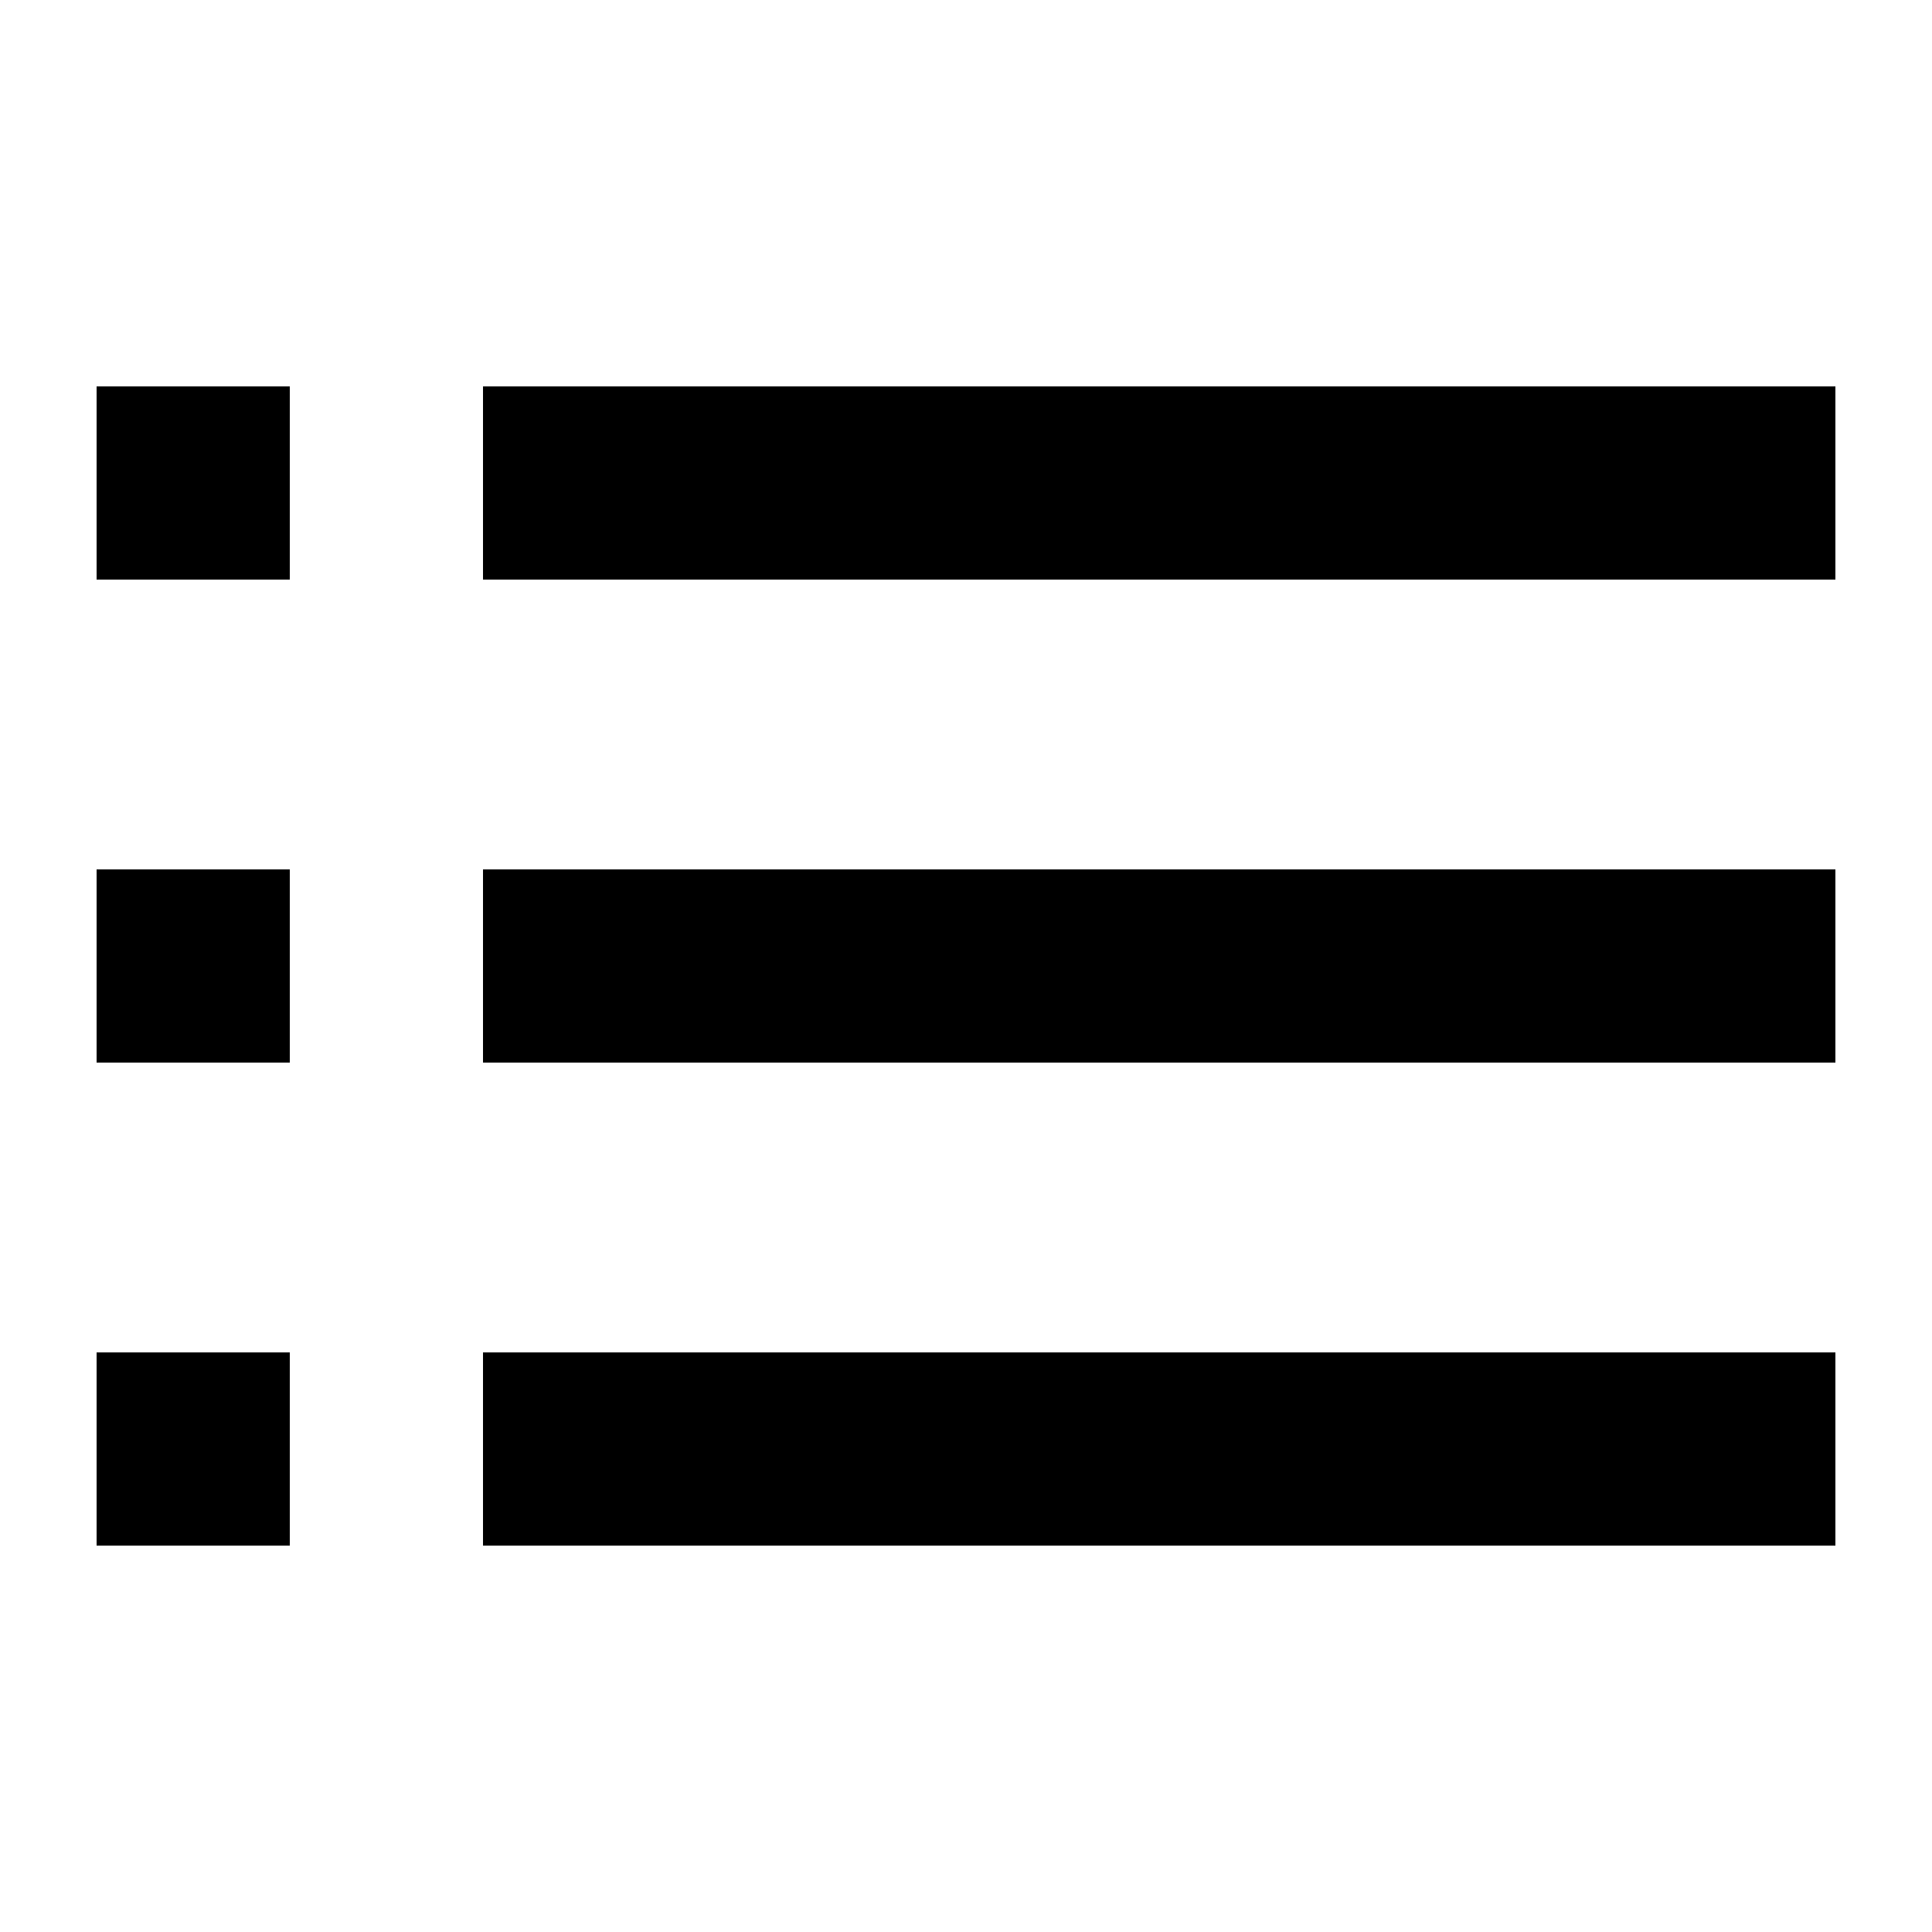
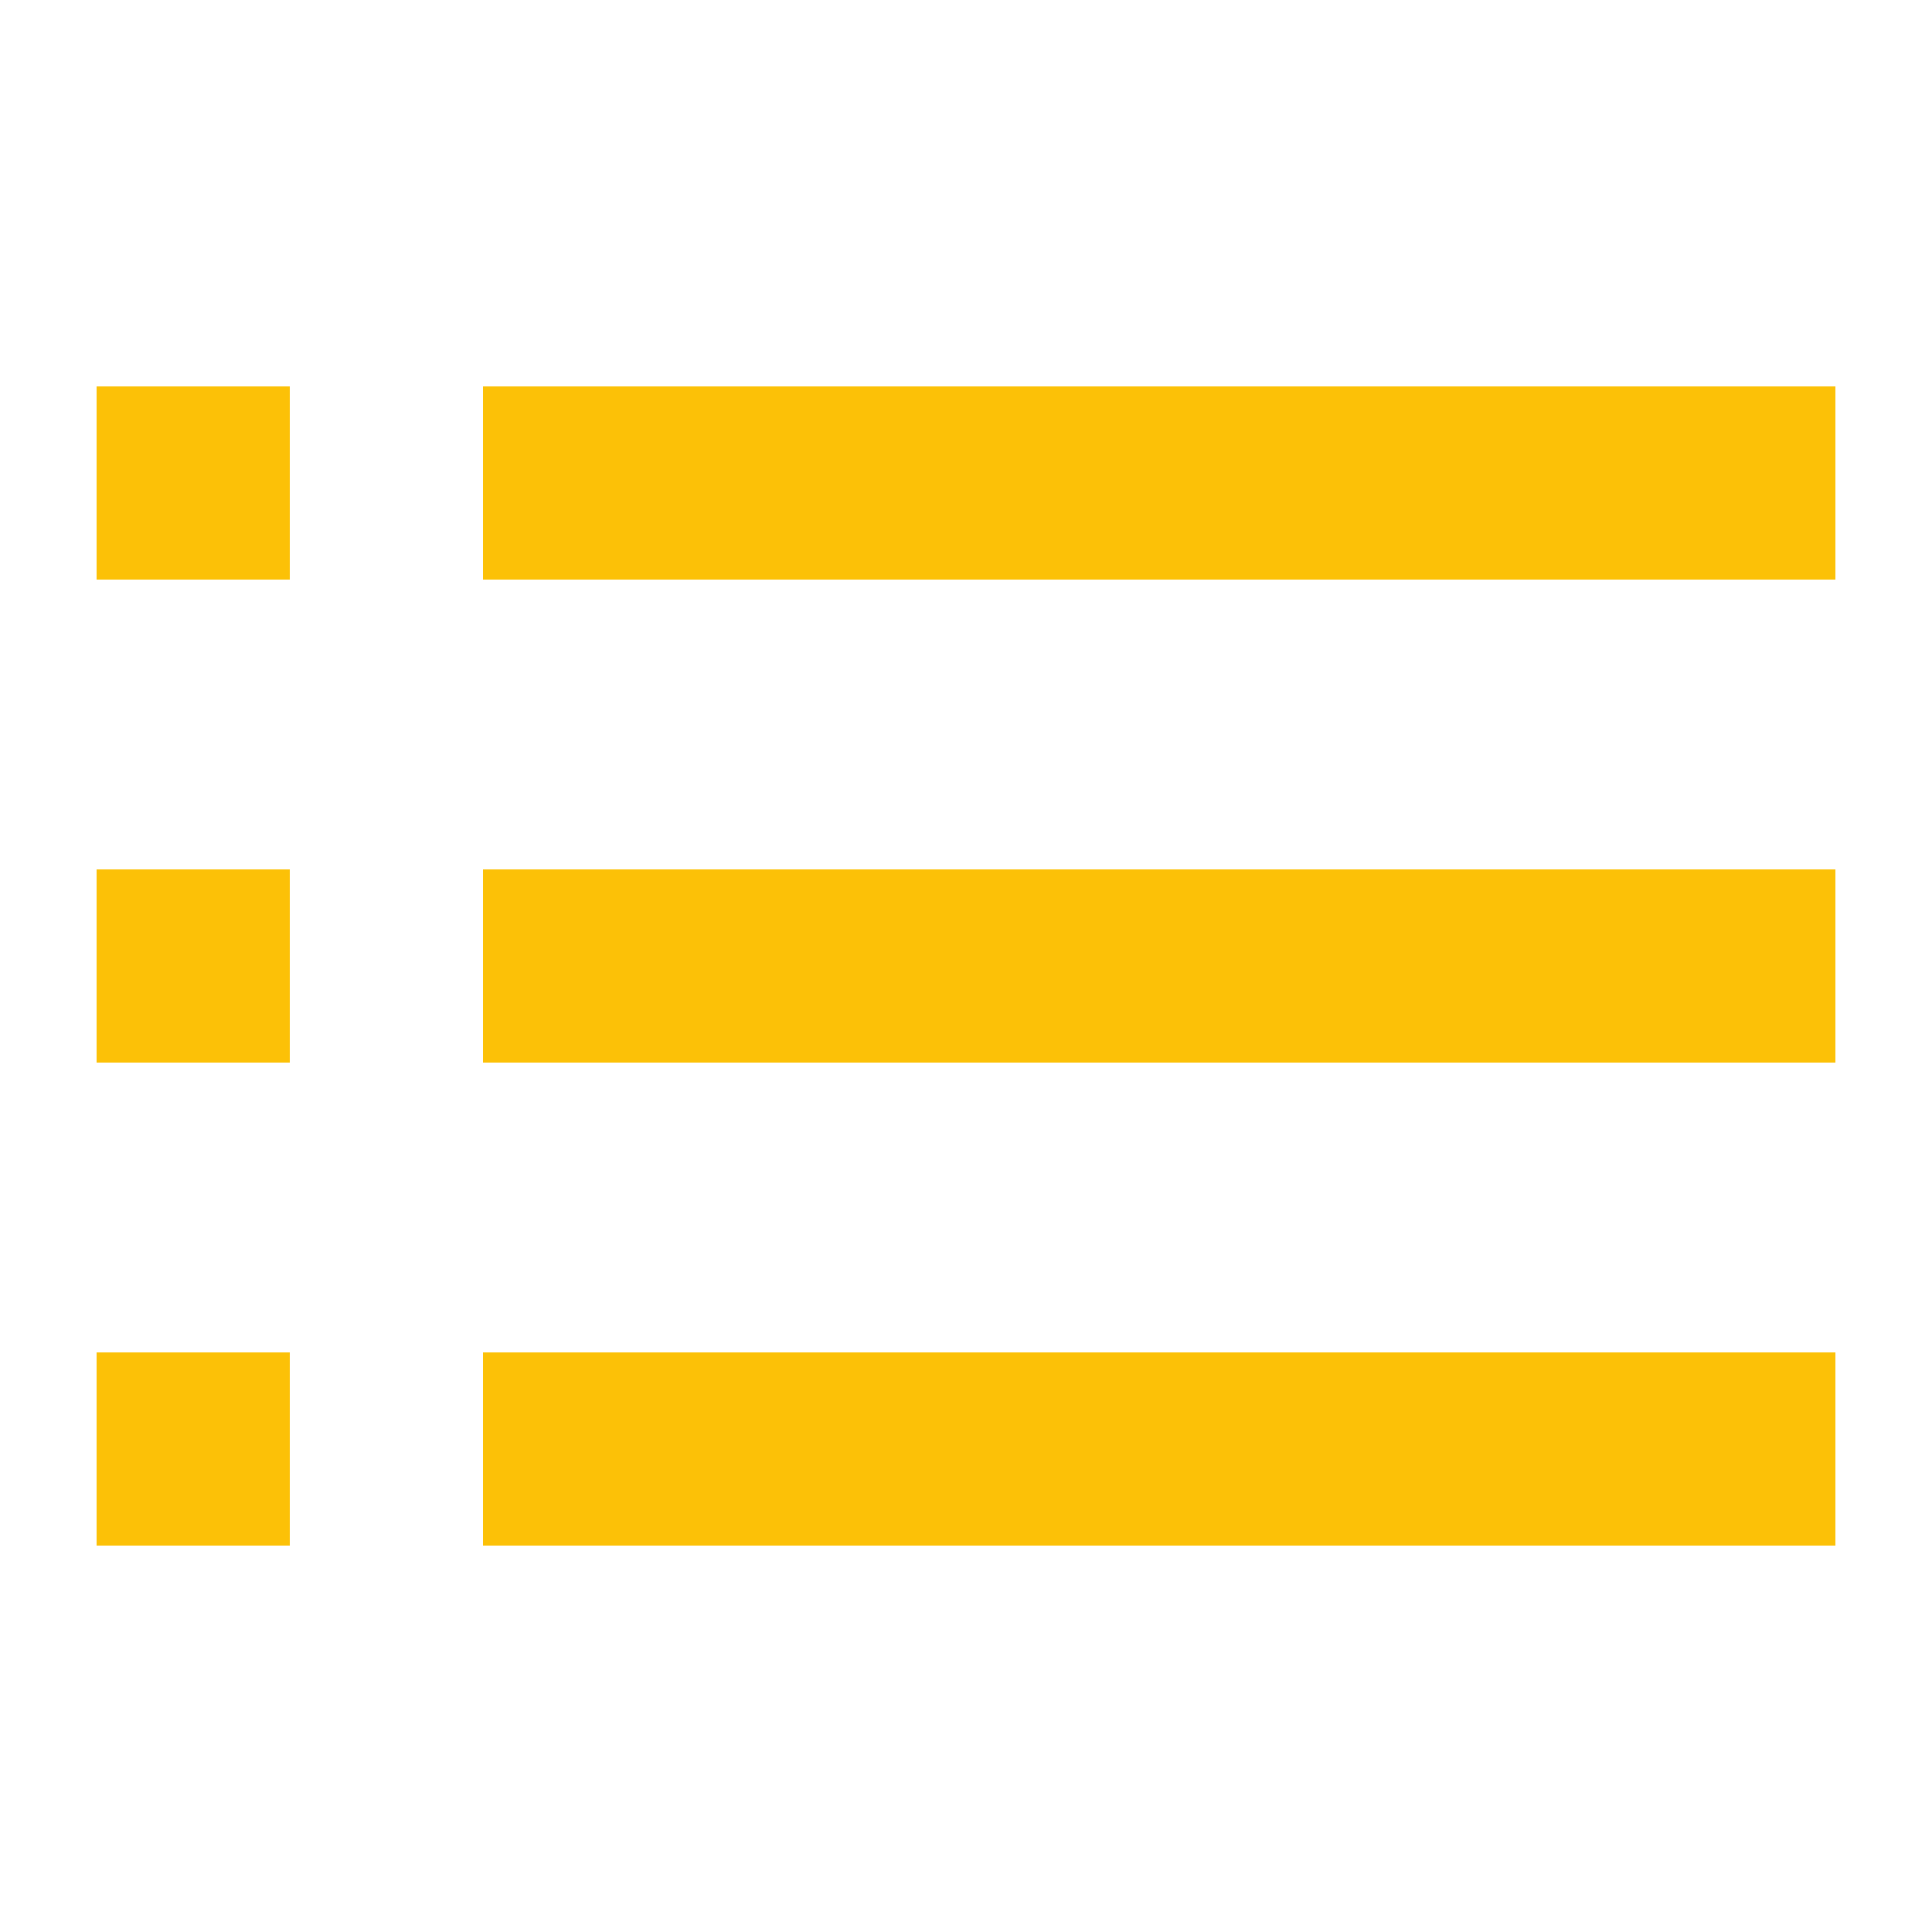
- <svg xmlns="http://www.w3.org/2000/svg" viewBox="0 0 20 20">
+ <svg xmlns="http://www.w3.org/2000/svg" style="fill: rgba(252, 193, 7, 1);" viewBox="0 0 20 20">
  <path d="M1 4h2v2H1V4zm4 0h14v2H5V4zM1 9h2v2H1V9zm4 0h14v2H5V9zm-4 5h2v2H1v-2zm4 0h14v2H5v-2z" />
</svg>
